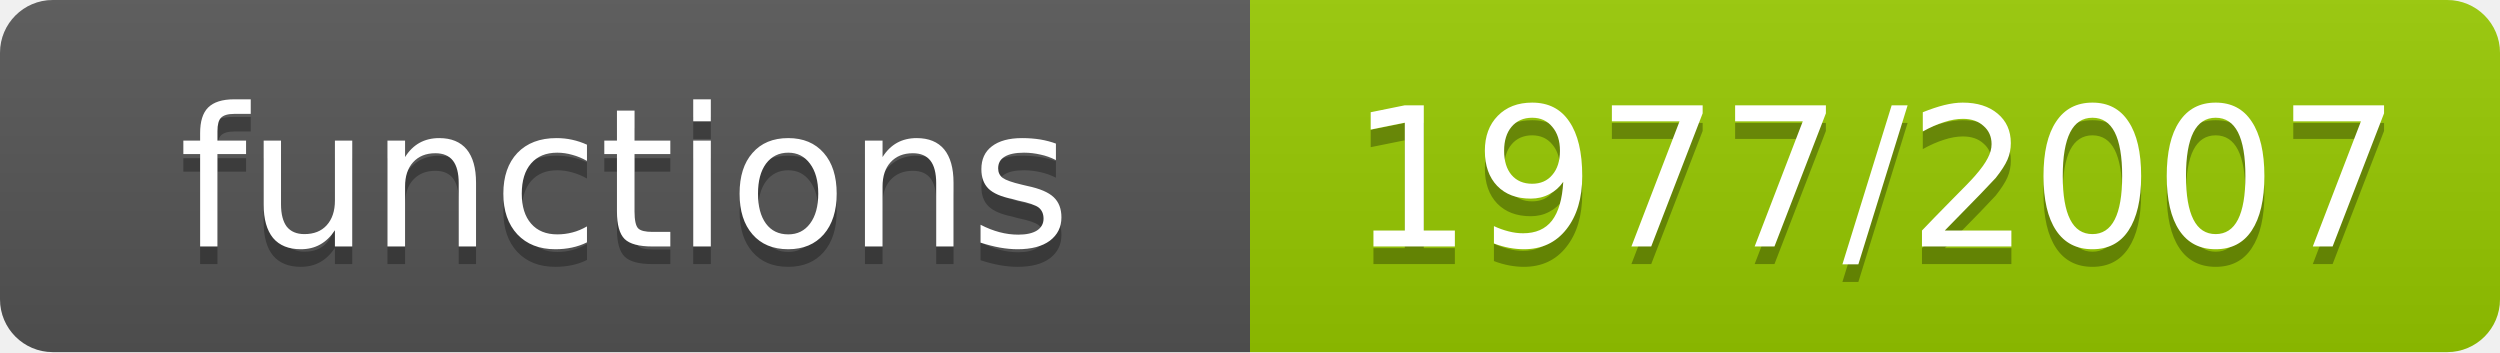
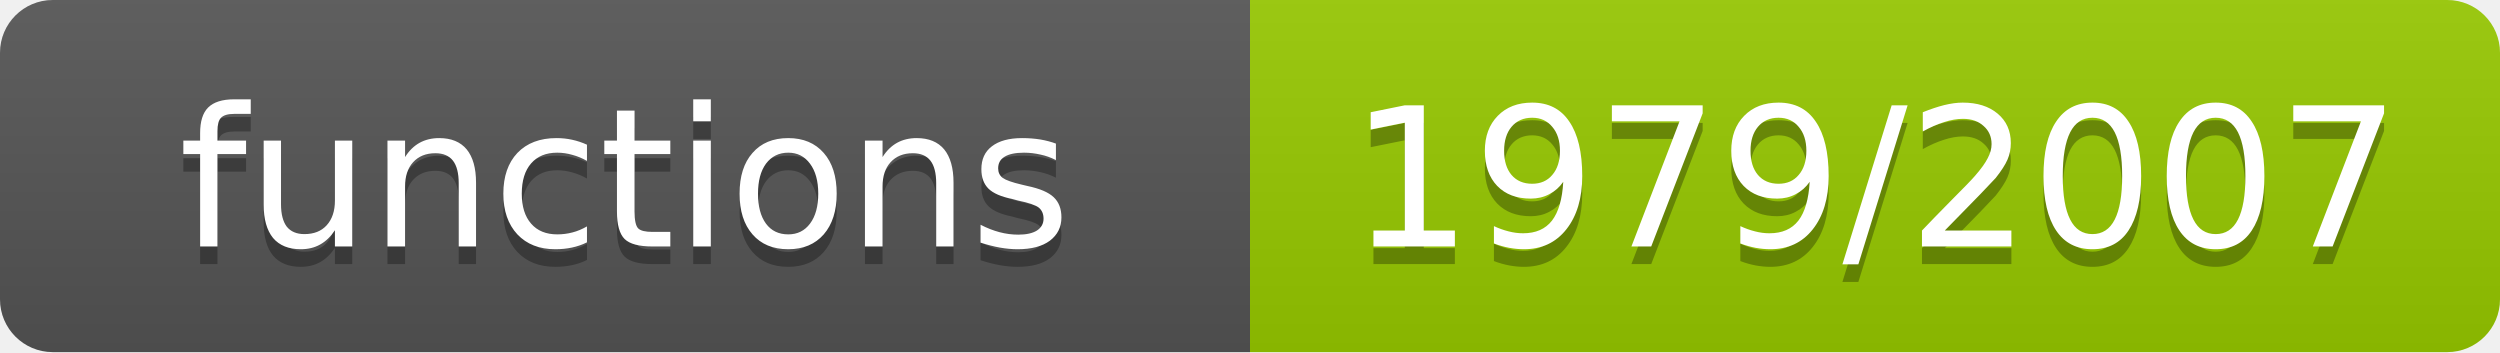
- <svg xmlns="http://www.w3.org/2000/svg" width="142" height="20" role="img" aria-label="functions: 1977/2007">
+ <svg xmlns="http://www.w3.org/2000/svg" width="142" height="20" role="img" aria-label="functions: 1979/2007">
  <linearGradient id="s" x2="0" y2="100%">
    <stop offset="0" stop-color="#bbb" stop-opacity=".1" />
    <stop offset="1" stop-opacity=".1" />
  </linearGradient>
  <clipPath id="r">
    <rect width="142" height="20" rx="3" fill="#fff" />
  </clipPath>
  <g clip-path="url(#r)">
    <rect width="71" height="20" fill="#555" />
    <rect x="71" width="71" height="20" fill="#97ca00" />
    <rect width="142" height="20" fill="url(#s)" />
  </g>
  <g fill="#fff" text-anchor="middle" font-family="Verdana,Geneva,DejaVu Sans,sans-serif" font-size="11">
    <text x="35.5" y="15" fill="#010101" fill-opacity=".3">functions</text>
    <text x="35.5" y="14">functions</text>
-     <text x="106.5" y="15" fill="#010101" fill-opacity=".3">1977/2007</text>
-     <text x="106.5" y="14">1977/2007</text>
+     <text x="106.5" y="15" fill="#010101" fill-opacity=".3">1979/2007</text>
+     <text x="106.5" y="14">1979/2007</text>
  </g>
</svg>
